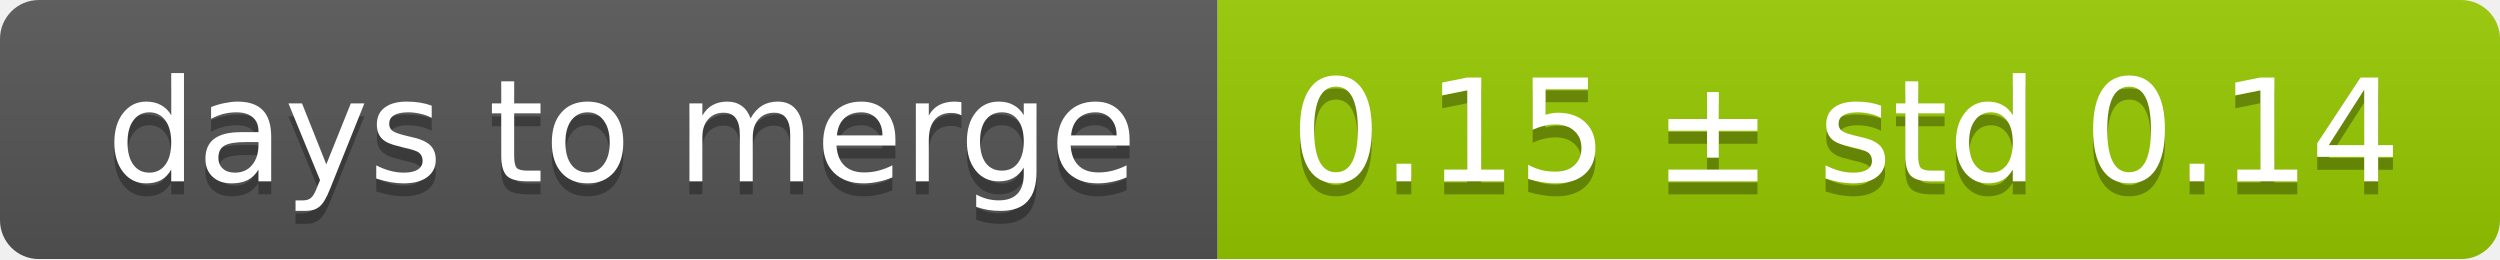
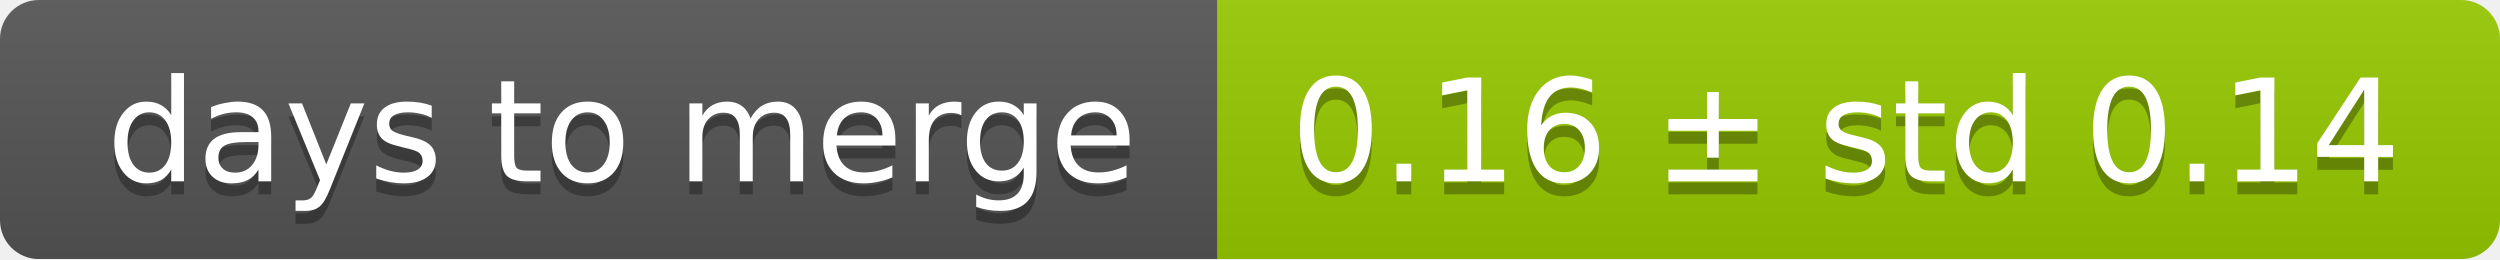
<svg xmlns="http://www.w3.org/2000/svg" width="193" height="20">
  <linearGradient id="smooth" x2="0" y2="100%">
    <stop offset="0" stop-color="#bbb" stop-opacity=".1" />
    <stop offset="1" stop-opacity=".1" />
  </linearGradient>
  <mask id="round">
    <rect width="193" height="20" rx="3" fill="#fff" />
  </mask>
  <g mask="url(#round)">
    <rect width="94" height="20" fill="#555" />
    <rect x="94" width="99" height="20" fill="#97ca00" />
    <rect width="193" height="20" fill="url(#smooth)" />
  </g>
  <g fill="#fff" text-anchor="middle" font-family="DejaVu Sans,Verdana,Geneva,sans-serif" font-size="11">
    <text x="48" y="15" fill="#010101" fill-opacity=".3">days to merge</text>
    <text x="48" y="14">days to merge</text>
-     <text x="142.5" y="15" fill="#010101" fill-opacity=".3">0.15 ± std 0.14</text>
-     <text x="142.5" y="14">0.15 ± std 0.14</text>
+     <text x="142.5" y="15" fill="#010101" fill-opacity=".3">0.16 ± std 0.14</text>
+     <text x="142.5" y="14">0.16 ± std 0.14</text>
  </g>
</svg>
